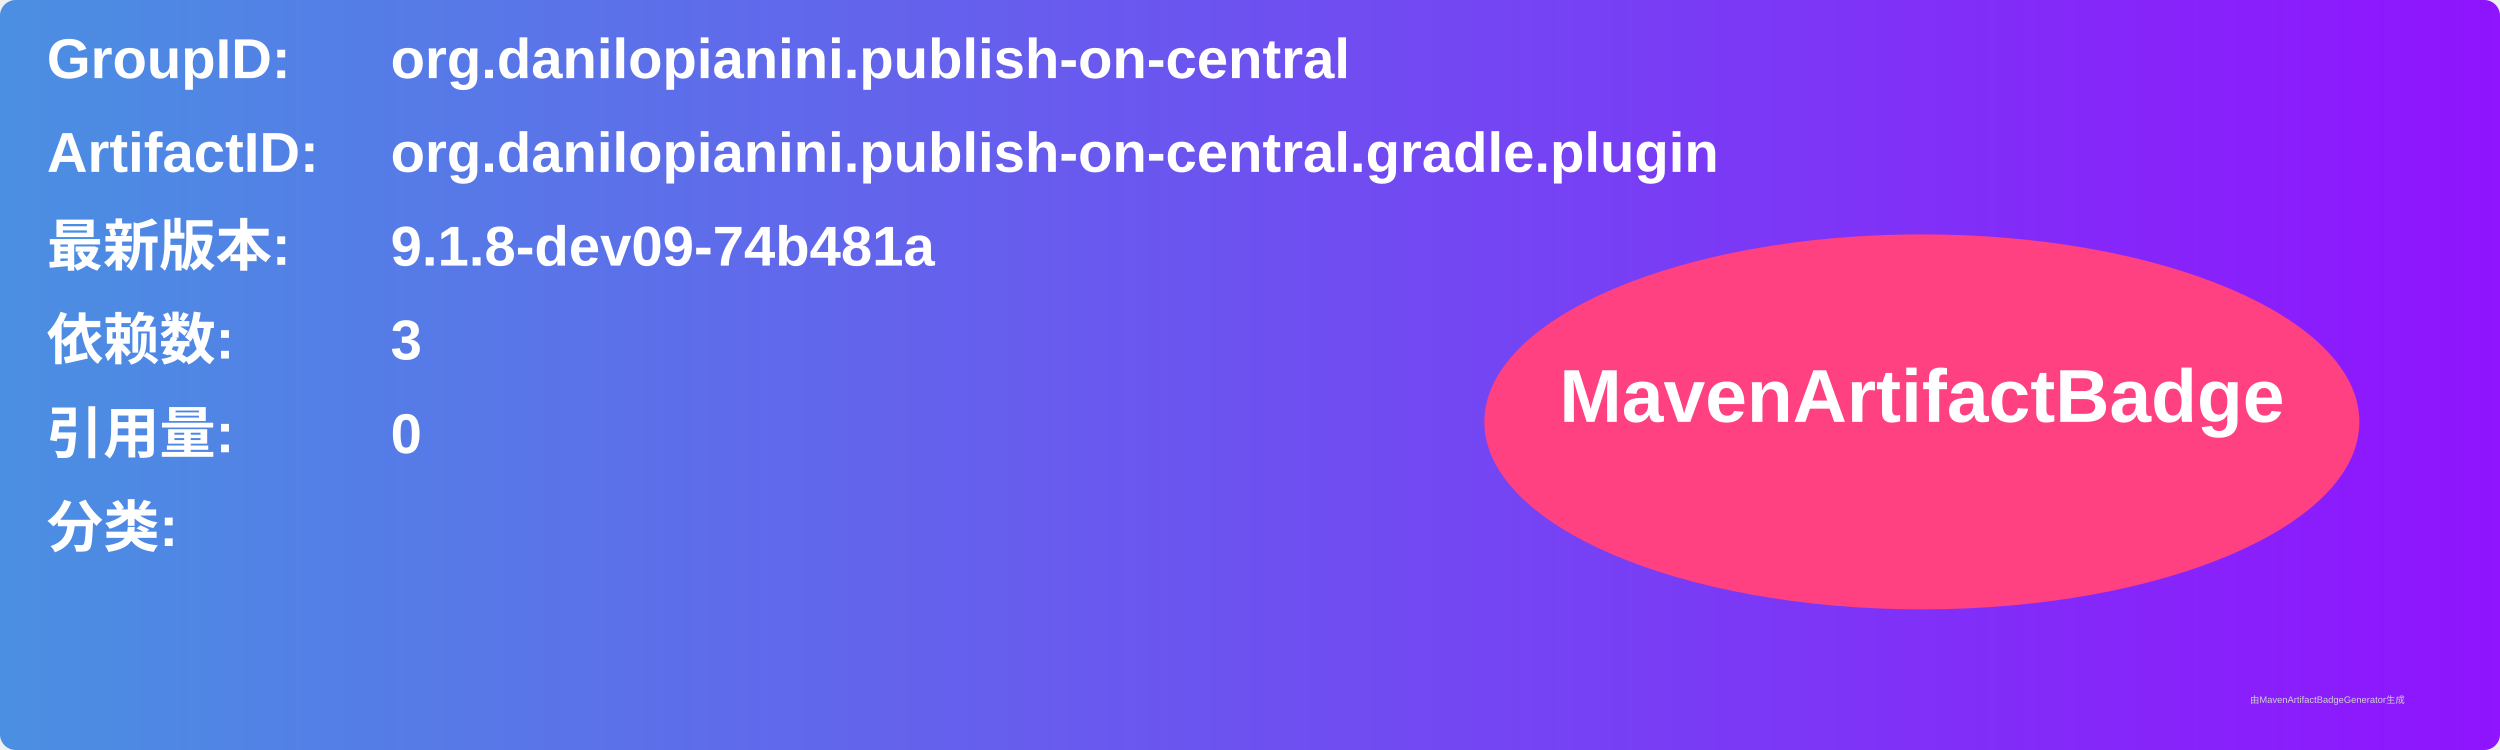
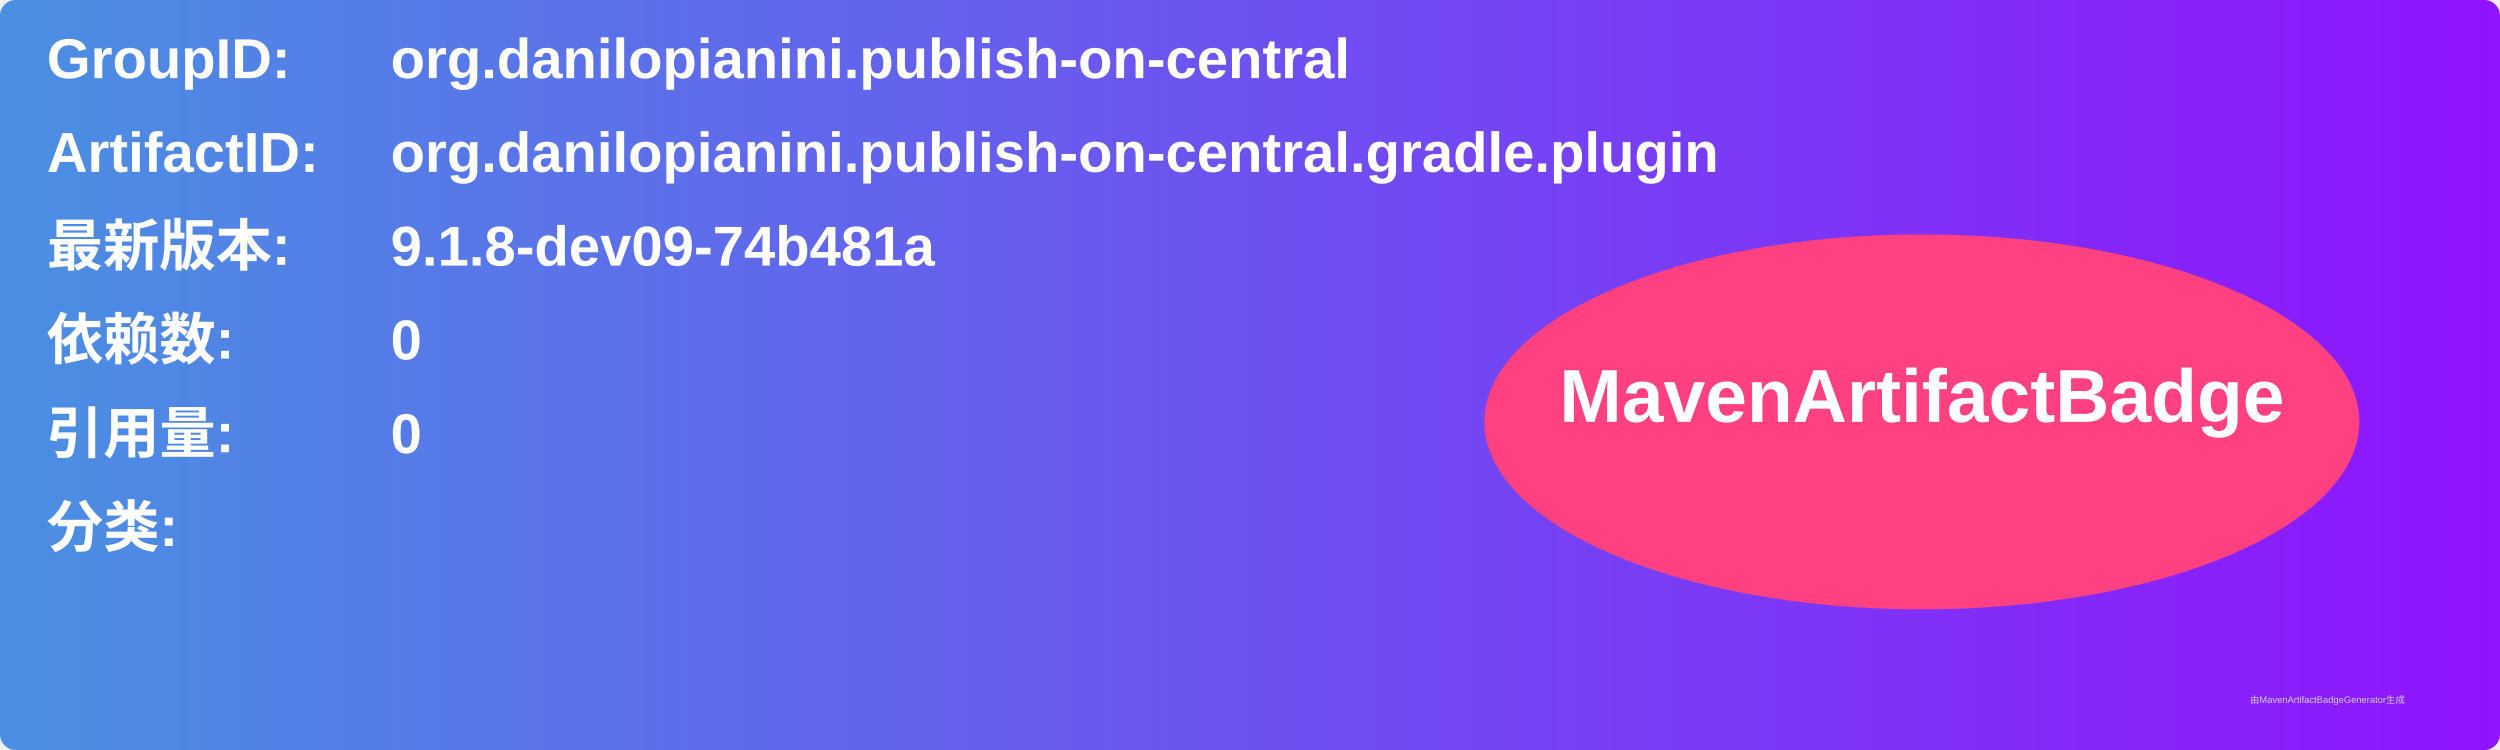
<svg xmlns="http://www.w3.org/2000/svg" width="800" height="240" viewBox="0 0 800 240">
  <linearGradient id="grad" x1="0%" y1="0%" x2="100%" y2="0%">
    <stop offset="0%" stop-color="#4a90e2" />
    <stop offset="100%" stop-color="#9013fe" />
  </linearGradient>
  <rect width="100%" height="100%" rx="5" ry="5" fill="url(#grad)" />
  <g transform="translate(15, 15)">
    <text x="0" y="10" font-family="Arial" font-size="18" fill="white" font-weight="bold" width="260">GroupID:</text>
    <text x="110" y="10" font-family="Arial" font-size="18" fill="white" font-weight="bold" width="460">org.danilopianini.publish-on-central</text>
    <text x="0" y="40" font-family="Arial" font-size="18" fill="white" font-weight="bold" width="260">ArtifactID:</text>
    <text x="110" y="40" font-family="Arial" font-size="18" fill="white" font-weight="bold" width="460">org.danilopianini.publish-on-central.gradle.plugin</text>
    <text x="0" y="70" font-family="Arial" font-size="18" fill="white" font-weight="bold">最新版本:</text>
    <text x="110" y="70" font-family="Arial" font-size="18" fill="white" font-weight="bold">
      <tspan font-weight="bold">9.1.8-dev09-74b481a</tspan>
    </text>
    <text x="0" y="100" font-family="Arial" font-size="18" fill="white" font-weight="bold">依赖数: </text>
    <text x="110" y="100" font-family="Arial" font-size="18" fill="white">
-       <tspan font-weight="bold">3</tspan>
+       <tspan font-weight="bold">0</tspan>
    </text>
    <text x="0" y="130" font-family="Arial" font-size="18" fill="white" font-weight="bold">引用量: </text>
    <text x="110" y="130" font-family="Arial" font-size="18" fill="white">
      <tspan font-weight="bold">0</tspan>
    </text>
    <text x="0" y="160" font-family="Arial" font-size="18" fill="white" font-weight="bold">分类:</text>
    <text x="10" y="190" font-family="Arial" font-size="10" fill="white">
      <tspan font-weight="bold" />
    </text>
    <ellipse cx="600" cy="120" rx="140" ry="60" fill="#ff4081" />
    <text x="600" y="120" text-anchor="middle" font-family="Arial" font-size="24" fill="white" font-weight="bold">MavenArtifactBadge</text>
  </g>
  <text x="720" y="225" font-family="Arial" font-size="3" fill="#d0d0d0">由MavenArtifactBadgeGenerator生成</text>
</svg>
